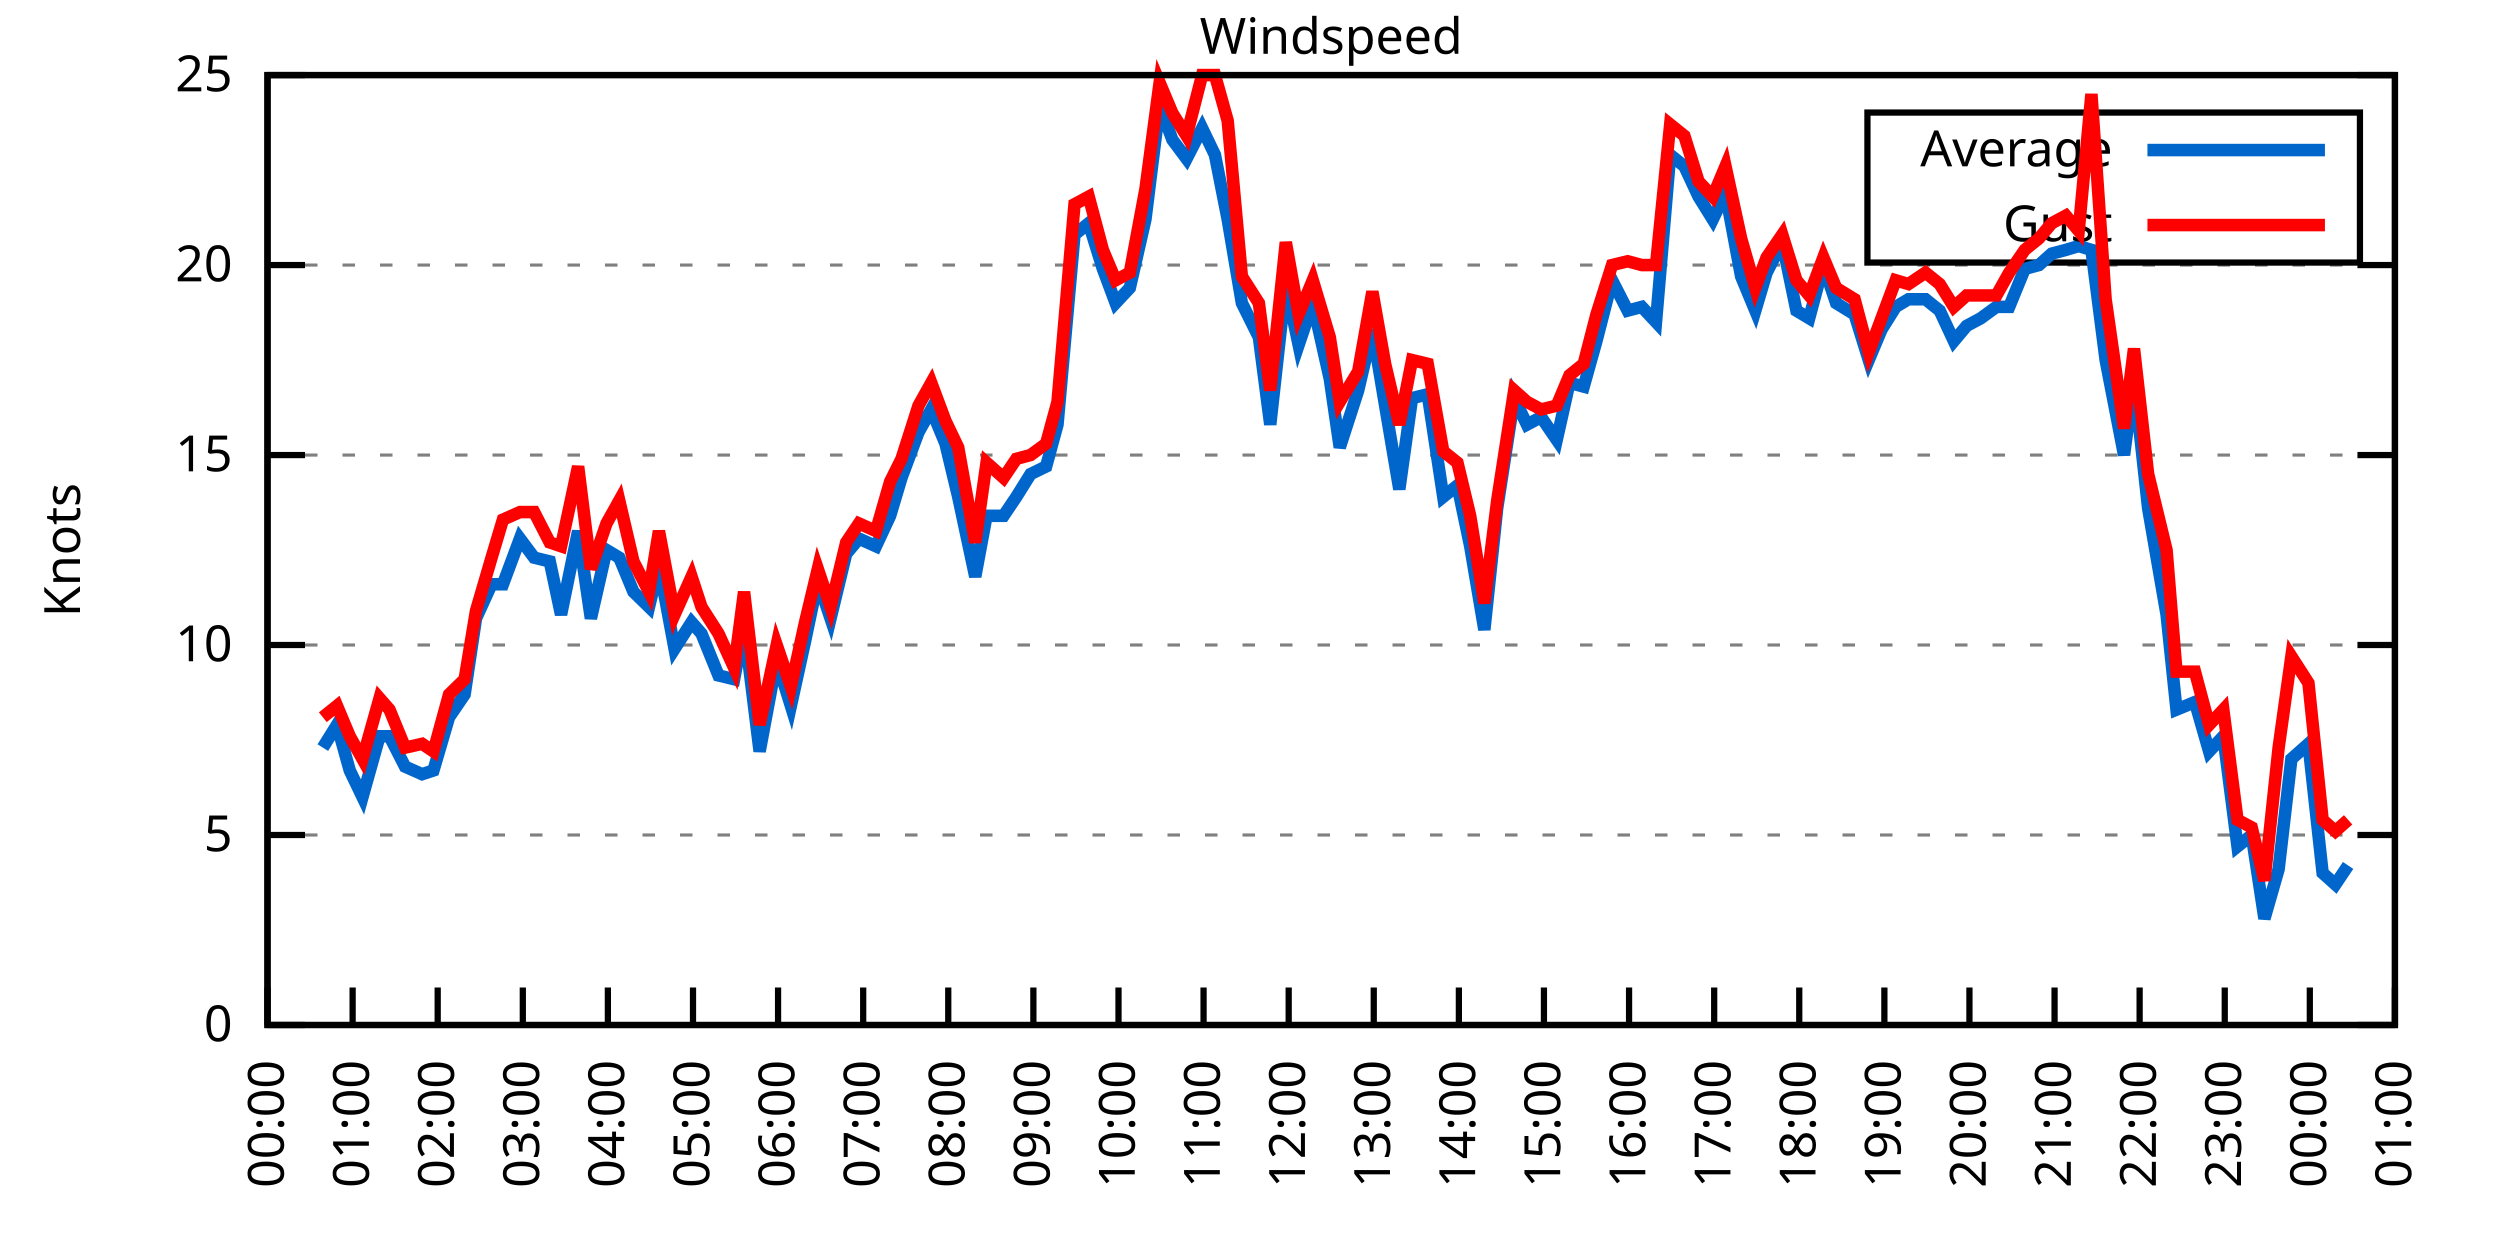
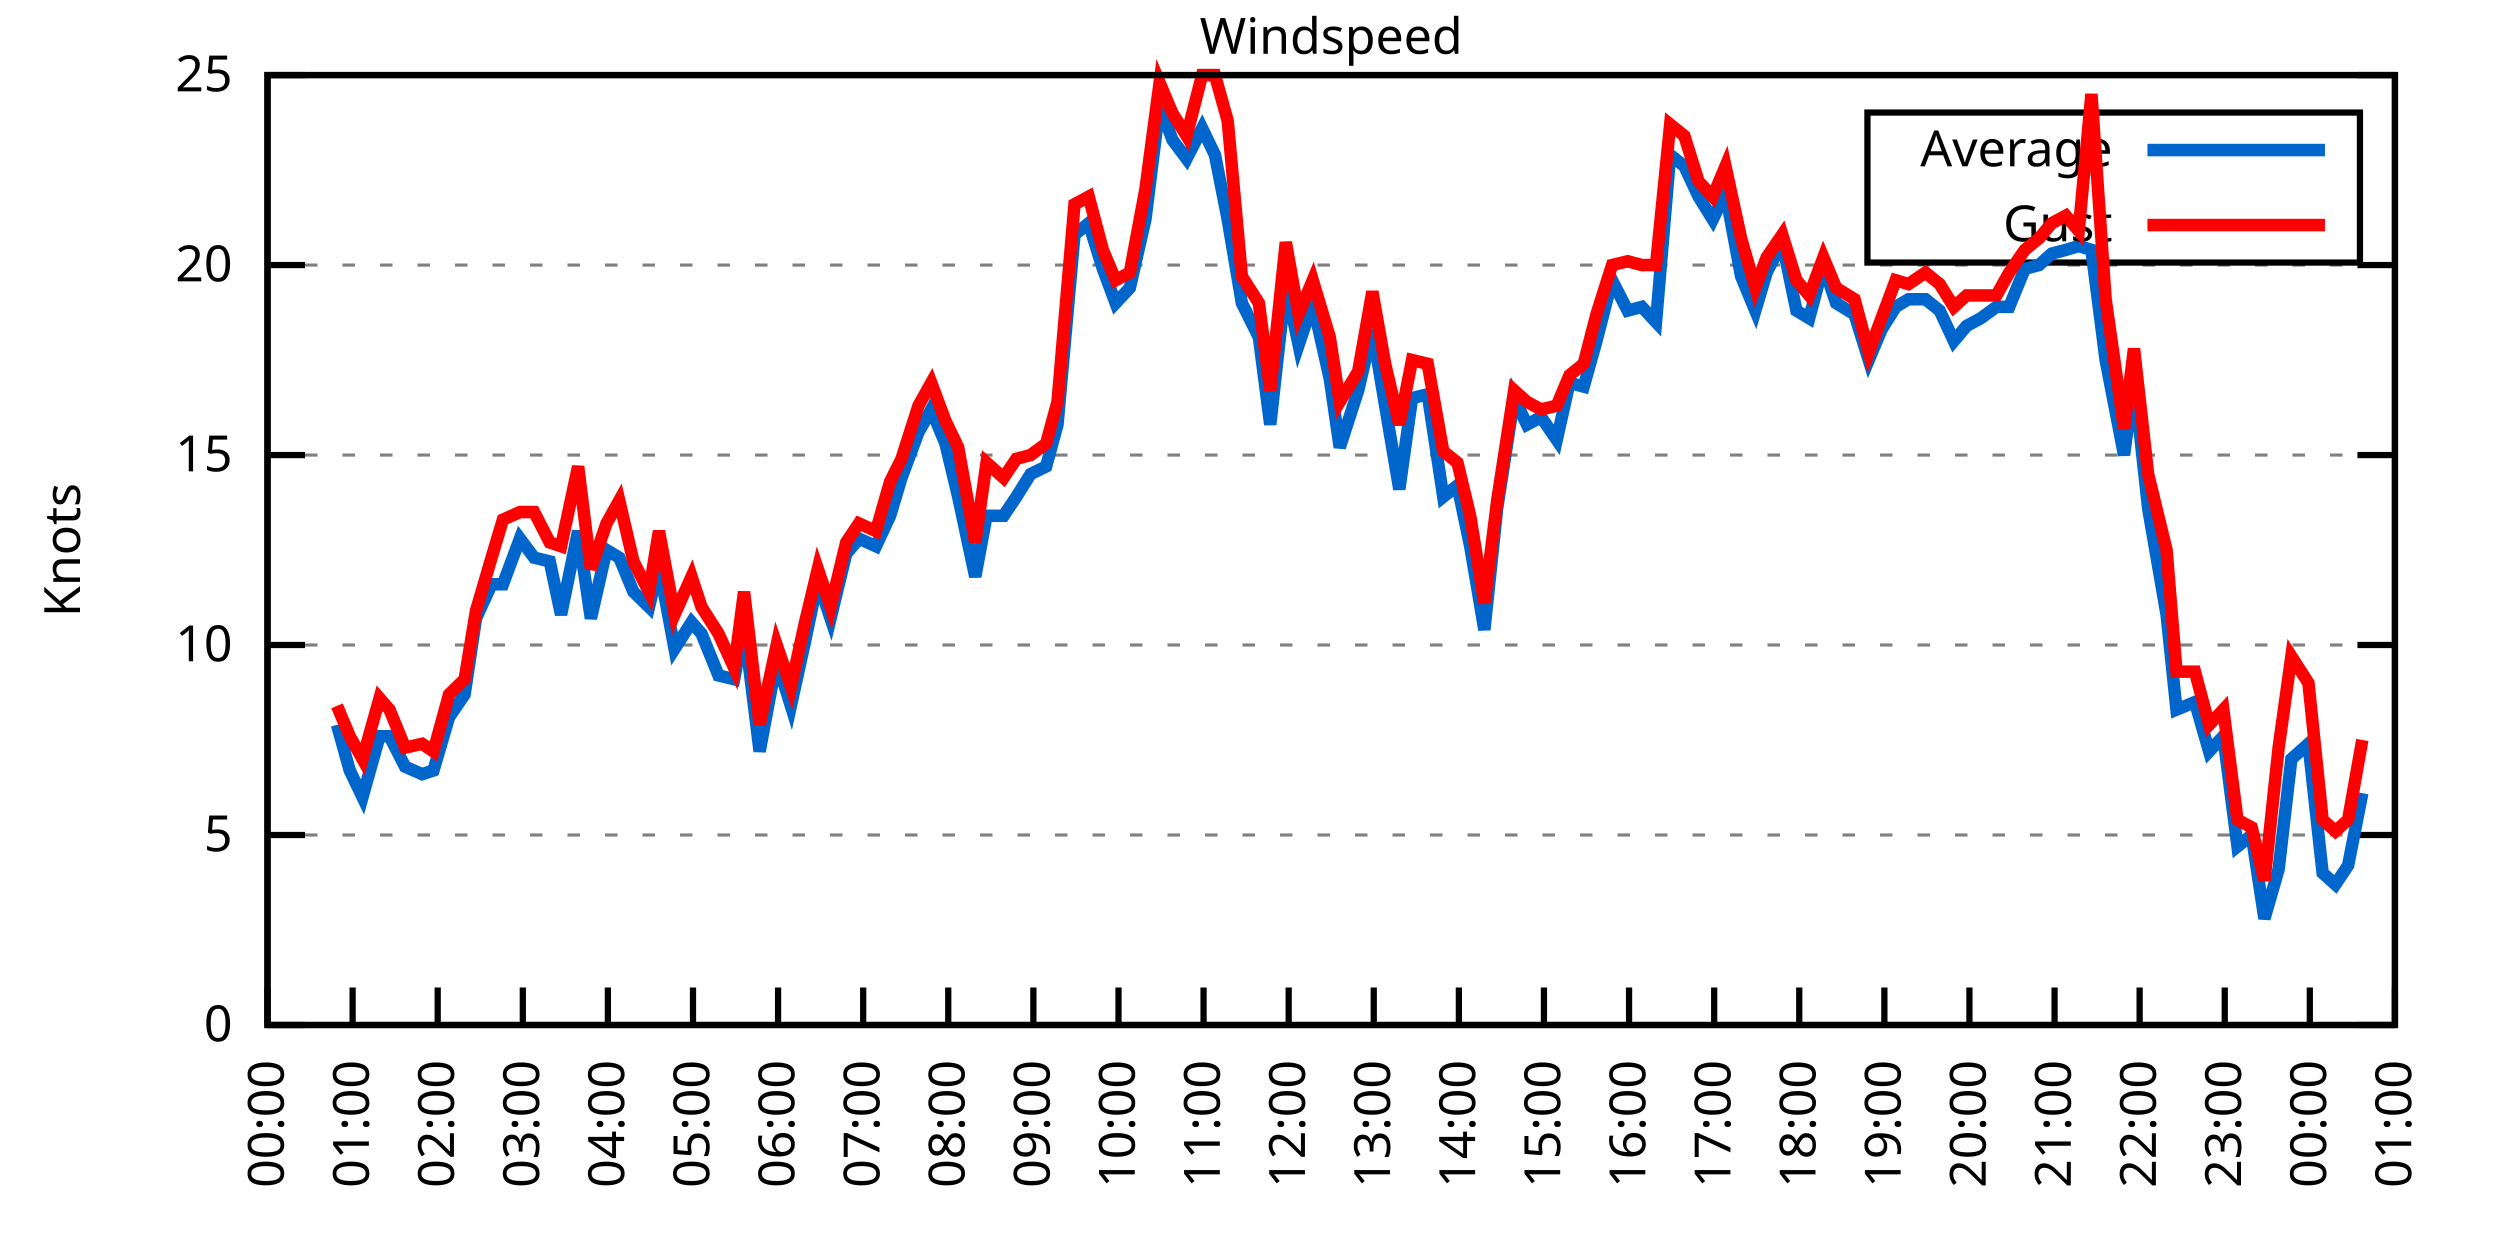
<svg xmlns="http://www.w3.org/2000/svg" xmlns:xlink="http://www.w3.org/1999/xlink" width="400" height="200" viewBox="0 0 400 200">
  <g id="gnuplot_canvas">
    <rect x="0" y="0" width="400" height="200" fill="none" />
    <defs>
      <circle id="gpDot" r="0.5" stroke-width="0.5" stroke="currentColor" />
      <path id="gpPt0" stroke-width="0.333" stroke="currentColor" d="M-1,0 h2 M0,-1 v2" />
      <path id="gpPt1" stroke-width="0.333" stroke="currentColor" d="M-1,-1 L1,1 M1,-1 L-1,1" />
      <path id="gpPt2" stroke-width="0.333" stroke="currentColor" d="M-1,0 L1,0 M0,-1 L0,1 M-1,-1 L1,1 M-1,1 L1,-1" />
      <rect id="gpPt3" stroke-width="0.333" stroke="currentColor" x="-1" y="-1" width="2" height="2" />
      <rect id="gpPt4" stroke-width="0.333" stroke="currentColor" fill="currentColor" x="-1" y="-1" width="2" height="2" />
      <circle id="gpPt5" stroke-width="0.333" stroke="currentColor" cx="0" cy="0" r="1" />
      <use xlink:href="#gpPt5" id="gpPt6" fill="currentColor" stroke="none" />
      <path id="gpPt7" stroke-width="0.333" stroke="currentColor" d="M0,-1.33 L-1.33,0.67 L1.33,0.67 z" />
      <use xlink:href="#gpPt7" id="gpPt8" fill="currentColor" stroke="none" />
      <use xlink:href="#gpPt7" id="gpPt9" stroke="currentColor" transform="rotate(180)" />
      <use xlink:href="#gpPt9" id="gpPt10" fill="currentColor" stroke="none" />
      <use xlink:href="#gpPt3" id="gpPt11" stroke="currentColor" transform="rotate(45)" />
      <use xlink:href="#gpPt11" id="gpPt12" fill="currentColor" stroke="none" />
      <path id="gpPt13" stroke-width="0.333" stroke="currentColor" d="M0,1.330 L1.265,0.411 L0.782,-1.067 L-0.782,-1.076 L-1.265,0.411 z" />
      <use xlink:href="#gpPt13" id="gpPt14" fill="currentColor" stroke="none" />
      <filter id="textbox" filterUnits="objectBoundingBox" x="0" y="0" height="1" width="1">
        <feFlood flood-color="white" flood-opacity="1" result="bgnd" />
        <feComposite in="SourceGraphic" in2="bgnd" operator="atop" />
      </filter>
      <filter id="greybox" filterUnits="objectBoundingBox" x="0" y="0" height="1" width="1">
        <feFlood flood-color="lightgrey" flood-opacity="1" result="grey" />
        <feComposite in="SourceGraphic" in2="grey" operator="atop" />
      </filter>
    </defs>
    <g fill="none" color="white" stroke="currentColor" stroke-width="1.00" stroke-linecap="butt" stroke-linejoin="miter">
</g>
    <g fill="none" color="black" stroke="currentColor" stroke-width="1.00" stroke-linecap="butt" stroke-linejoin="miter">
      <g stroke="none" shape-rendering="crispEdges">
        <polygon fill="rgb(255, 255, 255)" points="42.80,164.00 383.18,164.00 383.18,12.02 42.80,12.02 " />
      </g>
    </g>
    <g fill="none" color="black" stroke="currentColor" stroke-width="1.00" stroke-linecap="butt" stroke-linejoin="miter">
</g>
    <g fill="none" color="black" stroke="black" stroke-width="0.50" stroke-linecap="butt" stroke-linejoin="miter">
</g>
    <g fill="none" color="gray" stroke="currentColor" stroke-width="0.50" stroke-linecap="butt" stroke-linejoin="miter">
      <path stroke="gray" stroke-dasharray="2,4" class="gridline" d="M42.80,164.00 L383.19,164.00  " />
    </g>
    <g fill="none" color="gray" stroke="gray" stroke-width="1.00" stroke-linecap="butt" stroke-linejoin="miter">
</g>
    <g fill="none" color="black" stroke="currentColor" stroke-width="1.00" stroke-linecap="butt" stroke-linejoin="miter">
      <path stroke="black" d="M42.80,164.00 L48.80,164.00 M383.19,164.00 L377.19,164.00  " />
      <g transform="translate(37.20,166.60)" stroke="none" fill="black" font-family="Sans" font-size="8.00" text-anchor="end">
        <text>
          <tspan font-family="Sans"> 0</tspan>
        </text>
      </g>
    </g>
    <g fill="none" color="black" stroke="currentColor" stroke-width="1.00" stroke-linecap="butt" stroke-linejoin="miter">
</g>
    <g fill="none" color="black" stroke="black" stroke-width="0.50" stroke-linecap="butt" stroke-linejoin="miter">
</g>
    <g fill="none" color="gray" stroke="currentColor" stroke-width="0.50" stroke-linecap="butt" stroke-linejoin="miter">
      <path stroke="gray" stroke-dasharray="2,4" class="gridline" d="M42.80,133.60 L383.19,133.60  " />
    </g>
    <g fill="none" color="gray" stroke="gray" stroke-width="1.00" stroke-linecap="butt" stroke-linejoin="miter">
</g>
    <g fill="none" color="black" stroke="currentColor" stroke-width="1.00" stroke-linecap="butt" stroke-linejoin="miter">
      <path stroke="black" d="M42.80,133.60 L48.80,133.60 M383.19,133.60 L377.19,133.60  " />
      <g transform="translate(37.20,136.20)" stroke="none" fill="black" font-family="Sans" font-size="8.00" text-anchor="end">
        <text>
          <tspan font-family="Sans"> 5</tspan>
        </text>
      </g>
    </g>
    <g fill="none" color="black" stroke="currentColor" stroke-width="1.00" stroke-linecap="butt" stroke-linejoin="miter">
</g>
    <g fill="none" color="black" stroke="black" stroke-width="0.50" stroke-linecap="butt" stroke-linejoin="miter">
</g>
    <g fill="none" color="gray" stroke="currentColor" stroke-width="0.50" stroke-linecap="butt" stroke-linejoin="miter">
      <path stroke="gray" stroke-dasharray="2,4" class="gridline" d="M42.80,103.20 L383.19,103.20  " />
    </g>
    <g fill="none" color="gray" stroke="gray" stroke-width="1.00" stroke-linecap="butt" stroke-linejoin="miter">
</g>
    <g fill="none" color="black" stroke="currentColor" stroke-width="1.00" stroke-linecap="butt" stroke-linejoin="miter">
      <path stroke="black" d="M42.80,103.20 L48.80,103.20 M383.19,103.20 L377.19,103.20  " />
      <g transform="translate(37.20,105.80)" stroke="none" fill="black" font-family="Sans" font-size="8.00" text-anchor="end">
        <text>
          <tspan font-family="Sans"> 10</tspan>
        </text>
      </g>
    </g>
    <g fill="none" color="black" stroke="currentColor" stroke-width="1.00" stroke-linecap="butt" stroke-linejoin="miter">
</g>
    <g fill="none" color="black" stroke="black" stroke-width="0.50" stroke-linecap="butt" stroke-linejoin="miter">
</g>
    <g fill="none" color="gray" stroke="currentColor" stroke-width="0.50" stroke-linecap="butt" stroke-linejoin="miter">
      <path stroke="gray" stroke-dasharray="2,4" class="gridline" d="M42.80,72.81 L383.19,72.81  " />
    </g>
    <g fill="none" color="gray" stroke="gray" stroke-width="1.00" stroke-linecap="butt" stroke-linejoin="miter">
</g>
    <g fill="none" color="black" stroke="currentColor" stroke-width="1.00" stroke-linecap="butt" stroke-linejoin="miter">
      <path stroke="black" d="M42.80,72.81 L48.80,72.81 M383.19,72.81 L377.19,72.81  " />
      <g transform="translate(37.20,75.41)" stroke="none" fill="black" font-family="Sans" font-size="8.00" text-anchor="end">
        <text>
          <tspan font-family="Sans"> 15</tspan>
        </text>
      </g>
    </g>
    <g fill="none" color="black" stroke="currentColor" stroke-width="1.00" stroke-linecap="butt" stroke-linejoin="miter">
</g>
    <g fill="none" color="black" stroke="black" stroke-width="0.50" stroke-linecap="butt" stroke-linejoin="miter">
</g>
    <g fill="none" color="gray" stroke="currentColor" stroke-width="0.50" stroke-linecap="butt" stroke-linejoin="miter">
      <path stroke="gray" stroke-dasharray="2,4" class="gridline" d="M42.80,42.41 L383.19,42.41  " />
    </g>
    <g fill="none" color="gray" stroke="gray" stroke-width="1.00" stroke-linecap="butt" stroke-linejoin="miter">
</g>
    <g fill="none" color="black" stroke="currentColor" stroke-width="1.00" stroke-linecap="butt" stroke-linejoin="miter">
      <path stroke="black" d="M42.80,42.41 L48.80,42.41 M383.19,42.41 L377.19,42.41  " />
      <g transform="translate(37.20,45.01)" stroke="none" fill="black" font-family="Sans" font-size="8.00" text-anchor="end">
        <text>
          <tspan font-family="Sans"> 20</tspan>
        </text>
      </g>
    </g>
    <g fill="none" color="black" stroke="currentColor" stroke-width="1.00" stroke-linecap="butt" stroke-linejoin="miter">
</g>
    <g fill="none" color="black" stroke="black" stroke-width="0.50" stroke-linecap="butt" stroke-linejoin="miter">
</g>
    <g fill="none" color="gray" stroke="currentColor" stroke-width="0.50" stroke-linecap="butt" stroke-linejoin="miter">
      <path stroke="gray" stroke-dasharray="2,4" class="gridline" d="M42.80,12.01 L383.19,12.01  " />
    </g>
    <g fill="none" color="gray" stroke="gray" stroke-width="1.00" stroke-linecap="butt" stroke-linejoin="miter">
</g>
    <g fill="none" color="black" stroke="currentColor" stroke-width="1.00" stroke-linecap="butt" stroke-linejoin="miter">
      <path stroke="black" d="M42.80,12.01 L48.80,12.01 M383.19,12.01 L377.19,12.01  " />
      <g transform="translate(37.20,14.61)" stroke="none" fill="black" font-family="Sans" font-size="8.00" text-anchor="end">
        <text>
          <tspan font-family="Sans"> 25</tspan>
        </text>
      </g>
    </g>
    <g fill="none" color="black" stroke="currentColor" stroke-width="1.00" stroke-linecap="butt" stroke-linejoin="miter">
      <path stroke="black" d="M42.80,164.00 L42.80,158.00  " />
      <g transform="translate(45.40,169.60) rotate(270.00)" stroke="none" fill="black" font-family="Sans" font-size="8.00" text-anchor="end">
        <text>
          <tspan font-family="Sans">00:00</tspan>
        </text>
      </g>
    </g>
    <g fill="none" color="black" stroke="currentColor" stroke-width="1.00" stroke-linecap="butt" stroke-linejoin="miter">
      <path stroke="black" d="M56.42,164.00 L56.42,158.00  " />
      <g transform="translate(59.02,169.60) rotate(270.00)" stroke="none" fill="black" font-family="Sans" font-size="8.00" text-anchor="end">
        <text>
          <tspan font-family="Sans">01:00</tspan>
        </text>
      </g>
    </g>
    <g fill="none" color="black" stroke="currentColor" stroke-width="1.00" stroke-linecap="butt" stroke-linejoin="miter">
      <path stroke="black" d="M70.03,164.00 L70.03,158.00  " />
      <g transform="translate(72.63,169.60) rotate(270.00)" stroke="none" fill="black" font-family="Sans" font-size="8.00" text-anchor="end">
        <text>
          <tspan font-family="Sans">02:00</tspan>
        </text>
      </g>
    </g>
    <g fill="none" color="black" stroke="currentColor" stroke-width="1.00" stroke-linecap="butt" stroke-linejoin="miter">
      <path stroke="black" d="M83.65,164.00 L83.65,158.00  " />
      <g transform="translate(86.25,169.60) rotate(270.00)" stroke="none" fill="black" font-family="Sans" font-size="8.00" text-anchor="end">
        <text>
          <tspan font-family="Sans">03:00</tspan>
        </text>
      </g>
    </g>
    <g fill="none" color="black" stroke="currentColor" stroke-width="1.00" stroke-linecap="butt" stroke-linejoin="miter">
      <path stroke="black" d="M97.26,164.00 L97.26,158.00  " />
      <g transform="translate(99.86,169.60) rotate(270.00)" stroke="none" fill="black" font-family="Sans" font-size="8.00" text-anchor="end">
        <text>
          <tspan font-family="Sans">04:00</tspan>
        </text>
      </g>
    </g>
    <g fill="none" color="black" stroke="currentColor" stroke-width="1.00" stroke-linecap="butt" stroke-linejoin="miter">
      <path stroke="black" d="M110.88,164.00 L110.88,158.00  " />
      <g transform="translate(113.48,169.60) rotate(270.00)" stroke="none" fill="black" font-family="Sans" font-size="8.00" text-anchor="end">
        <text>
          <tspan font-family="Sans">05:00</tspan>
        </text>
      </g>
    </g>
    <g fill="none" color="black" stroke="currentColor" stroke-width="1.00" stroke-linecap="butt" stroke-linejoin="miter">
      <path stroke="black" d="M124.49,164.00 L124.49,158.00  " />
      <g transform="translate(127.09,169.60) rotate(270.00)" stroke="none" fill="black" font-family="Sans" font-size="8.00" text-anchor="end">
        <text>
          <tspan font-family="Sans">06:00</tspan>
        </text>
      </g>
    </g>
    <g fill="none" color="black" stroke="currentColor" stroke-width="1.00" stroke-linecap="butt" stroke-linejoin="miter">
      <path stroke="black" d="M138.11,164.00 L138.11,158.00  " />
      <g transform="translate(140.71,169.60) rotate(270.00)" stroke="none" fill="black" font-family="Sans" font-size="8.00" text-anchor="end">
        <text>
          <tspan font-family="Sans">07:00</tspan>
        </text>
      </g>
    </g>
    <g fill="none" color="black" stroke="currentColor" stroke-width="1.00" stroke-linecap="butt" stroke-linejoin="miter">
      <path stroke="black" d="M151.72,164.00 L151.72,158.00  " />
      <g transform="translate(154.32,169.60) rotate(270.00)" stroke="none" fill="black" font-family="Sans" font-size="8.00" text-anchor="end">
        <text>
          <tspan font-family="Sans">08:00</tspan>
        </text>
      </g>
    </g>
    <g fill="none" color="black" stroke="currentColor" stroke-width="1.00" stroke-linecap="butt" stroke-linejoin="miter">
      <path stroke="black" d="M165.34,164.00 L165.34,158.00  " />
      <g transform="translate(167.94,169.60) rotate(270.00)" stroke="none" fill="black" font-family="Sans" font-size="8.00" text-anchor="end">
        <text>
          <tspan font-family="Sans">09:00</tspan>
        </text>
      </g>
    </g>
    <g fill="none" color="black" stroke="currentColor" stroke-width="1.00" stroke-linecap="butt" stroke-linejoin="miter">
      <path stroke="black" d="M178.96,164.00 L178.96,158.00  " />
      <g transform="translate(181.56,169.60) rotate(270.00)" stroke="none" fill="black" font-family="Sans" font-size="8.00" text-anchor="end">
        <text>
          <tspan font-family="Sans">10:00</tspan>
        </text>
      </g>
    </g>
    <g fill="none" color="black" stroke="currentColor" stroke-width="1.00" stroke-linecap="butt" stroke-linejoin="miter">
      <path stroke="black" d="M192.57,164.00 L192.57,158.00  " />
      <g transform="translate(195.17,169.60) rotate(270.00)" stroke="none" fill="black" font-family="Sans" font-size="8.00" text-anchor="end">
        <text>
          <tspan font-family="Sans">11:00</tspan>
        </text>
      </g>
    </g>
    <g fill="none" color="black" stroke="currentColor" stroke-width="1.00" stroke-linecap="butt" stroke-linejoin="miter">
      <path stroke="black" d="M206.19,164.00 L206.19,158.00  " />
      <g transform="translate(208.79,169.60) rotate(270.00)" stroke="none" fill="black" font-family="Sans" font-size="8.00" text-anchor="end">
        <text>
          <tspan font-family="Sans">12:00</tspan>
        </text>
      </g>
    </g>
    <g fill="none" color="black" stroke="currentColor" stroke-width="1.00" stroke-linecap="butt" stroke-linejoin="miter">
      <path stroke="black" d="M219.80,164.00 L219.80,158.00  " />
      <g transform="translate(222.40,169.60) rotate(270.00)" stroke="none" fill="black" font-family="Sans" font-size="8.00" text-anchor="end">
        <text>
          <tspan font-family="Sans">13:00</tspan>
        </text>
      </g>
    </g>
    <g fill="none" color="black" stroke="currentColor" stroke-width="1.00" stroke-linecap="butt" stroke-linejoin="miter">
      <path stroke="black" d="M233.42,164.00 L233.42,158.00  " />
      <g transform="translate(236.02,169.60) rotate(270.00)" stroke="none" fill="black" font-family="Sans" font-size="8.00" text-anchor="end">
        <text>
          <tspan font-family="Sans">14:00</tspan>
        </text>
      </g>
    </g>
    <g fill="none" color="black" stroke="currentColor" stroke-width="1.00" stroke-linecap="butt" stroke-linejoin="miter">
      <path stroke="black" d="M247.03,164.00 L247.03,158.00  " />
      <g transform="translate(249.63,169.60) rotate(270.00)" stroke="none" fill="black" font-family="Sans" font-size="8.00" text-anchor="end">
        <text>
          <tspan font-family="Sans">15:00</tspan>
        </text>
      </g>
    </g>
    <g fill="none" color="black" stroke="currentColor" stroke-width="1.00" stroke-linecap="butt" stroke-linejoin="miter">
      <path stroke="black" d="M260.65,164.00 L260.65,158.00  " />
      <g transform="translate(263.25,169.60) rotate(270.00)" stroke="none" fill="black" font-family="Sans" font-size="8.00" text-anchor="end">
        <text>
          <tspan font-family="Sans">16:00</tspan>
        </text>
      </g>
    </g>
    <g fill="none" color="black" stroke="currentColor" stroke-width="1.00" stroke-linecap="butt" stroke-linejoin="miter">
      <path stroke="black" d="M274.27,164.00 L274.27,158.00  " />
      <g transform="translate(276.87,169.60) rotate(270.00)" stroke="none" fill="black" font-family="Sans" font-size="8.00" text-anchor="end">
        <text>
          <tspan font-family="Sans">17:00</tspan>
        </text>
      </g>
    </g>
    <g fill="none" color="black" stroke="currentColor" stroke-width="1.00" stroke-linecap="butt" stroke-linejoin="miter">
      <path stroke="black" d="M287.88,164.00 L287.88,158.00  " />
      <g transform="translate(290.48,169.60) rotate(270.00)" stroke="none" fill="black" font-family="Sans" font-size="8.00" text-anchor="end">
        <text>
          <tspan font-family="Sans">18:00</tspan>
        </text>
      </g>
    </g>
    <g fill="none" color="black" stroke="currentColor" stroke-width="1.00" stroke-linecap="butt" stroke-linejoin="miter">
      <path stroke="black" d="M301.50,164.00 L301.50,158.00  " />
      <g transform="translate(304.10,169.60) rotate(270.00)" stroke="none" fill="black" font-family="Sans" font-size="8.00" text-anchor="end">
        <text>
          <tspan font-family="Sans">19:00</tspan>
        </text>
      </g>
    </g>
    <g fill="none" color="black" stroke="currentColor" stroke-width="1.00" stroke-linecap="butt" stroke-linejoin="miter">
      <path stroke="black" d="M315.11,164.00 L315.11,158.00  " />
      <g transform="translate(317.71,169.60) rotate(270.00)" stroke="none" fill="black" font-family="Sans" font-size="8.00" text-anchor="end">
        <text>
          <tspan font-family="Sans">20:00</tspan>
        </text>
      </g>
    </g>
    <g fill="none" color="black" stroke="currentColor" stroke-width="1.00" stroke-linecap="butt" stroke-linejoin="miter">
      <path stroke="black" d="M328.73,164.00 L328.73,158.00  " />
      <g transform="translate(331.33,169.60) rotate(270.00)" stroke="none" fill="black" font-family="Sans" font-size="8.00" text-anchor="end">
        <text>
          <tspan font-family="Sans">21:00</tspan>
        </text>
      </g>
    </g>
    <g fill="none" color="black" stroke="currentColor" stroke-width="1.00" stroke-linecap="butt" stroke-linejoin="miter">
      <path stroke="black" d="M342.34,164.00 L342.34,158.00  " />
      <g transform="translate(344.94,169.60) rotate(270.00)" stroke="none" fill="black" font-family="Sans" font-size="8.00" text-anchor="end">
        <text>
          <tspan font-family="Sans">22:00</tspan>
        </text>
      </g>
    </g>
    <g fill="none" color="black" stroke="currentColor" stroke-width="1.00" stroke-linecap="butt" stroke-linejoin="miter">
      <path stroke="black" d="M355.96,164.00 L355.96,158.00  " />
      <g transform="translate(358.56,169.60) rotate(270.00)" stroke="none" fill="black" font-family="Sans" font-size="8.00" text-anchor="end">
        <text>
          <tspan font-family="Sans">23:00</tspan>
        </text>
      </g>
    </g>
    <g fill="none" color="black" stroke="currentColor" stroke-width="1.00" stroke-linecap="butt" stroke-linejoin="miter">
      <path stroke="black" d="M369.57,164.00 L369.57,158.00  " />
      <g transform="translate(372.17,169.60) rotate(270.00)" stroke="none" fill="black" font-family="Sans" font-size="8.00" text-anchor="end">
        <text>
          <tspan font-family="Sans">00:00</tspan>
        </text>
      </g>
    </g>
    <g fill="none" color="black" stroke="currentColor" stroke-width="1.00" stroke-linecap="butt" stroke-linejoin="miter">
      <path stroke="black" d="M383.19,164.00 L383.19,158.00  " />
      <g transform="translate(385.79,169.60) rotate(270.00)" stroke="none" fill="black" font-family="Sans" font-size="8.00" text-anchor="end">
        <text>
          <tspan font-family="Sans">01:00</tspan>
        </text>
      </g>
    </g>
    <g fill="none" color="black" stroke="currentColor" stroke-width="1.00" stroke-linecap="butt" stroke-linejoin="miter">
</g>
    <g fill="none" color="black" stroke="currentColor" stroke-width="1.00" stroke-linecap="butt" stroke-linejoin="miter">
      <path stroke="black" d="M42.80,12.01 L42.80,164.00 L383.19,164.00 L383.19,12.01 L42.80,12.01 Z  " />
    </g>
    <g fill="none" color="black" stroke="currentColor" stroke-width="1.00" stroke-linecap="butt" stroke-linejoin="miter">
</g>
    <g fill="none" color="black" stroke="currentColor" stroke-width="1.00" stroke-linecap="butt" stroke-linejoin="miter">
      <path stroke="black" d="M298.79,42.01 L298.79,18.01 L377.59,18.01 L377.59,42.01 L298.79,42.01 Z  " />
    </g>
    <g id="Windspeed_plot_1">
      <g fill="none" color="white" stroke="black" stroke-width="2.00" stroke-linecap="butt" stroke-linejoin="miter">
</g>
      <g fill="none" color="black" stroke="currentColor" stroke-width="2.00" stroke-linecap="butt" stroke-linejoin="miter">
        <g transform="translate(337.99,26.61)" stroke="none" fill="black" font-family="Sans" font-size="8.00" text-anchor="end">
          <text>
            <tspan font-family="Sans">Average</tspan>
          </text>
        </g>
      </g>
      <g fill="none" color="black" stroke="currentColor" stroke-width="2.00" stroke-linecap="butt" stroke-linejoin="miter">
-         <path stroke="rgb(  0, 102, 204)" d="M343.59,24.01 L371.99,24.01 M51.65,119.62 L53.92,115.97 L55.96,123.27 L58.00,127.52 L60.73,117.80 L62.32,117.80   L64.81,122.66 L67.54,123.87 L69.35,123.27 L71.85,114.76 L74.34,111.11 L76.16,98.95 L78.65,93.48 L80.47,93.48   L83.19,86.18 L85.46,89.22 L87.96,89.83 L89.77,98.34 L92.50,84.97 L94.54,98.95 L97.04,88.00 L99.08,89.22   L101.35,94.69 L103.84,97.12 L105.43,90.44 L107.93,103.81 L110.65,99.56 L112.24,101.38 L114.96,108.07 L117.46,108.68   L119.05,100.16 L121.54,120.23 L124.27,105.64 L126.54,112.93 L128.81,102.60 L130.85,92.87 L132.89,98.95 L135.39,88.61   L137.43,86.18 L140.15,87.40 L142.42,82.53 L144.24,76.45 L146.96,69.16 L149.00,65.51 L151.27,70.98 L153.31,79.49   L156.04,92.26 L157.85,82.53 L160.57,82.53 L162.62,79.49 L164.89,75.85 L167.38,74.63 L169.20,67.94 L171.92,37.54   L174.19,35.72 L176.46,43.02 L178.50,48.49 L180.77,46.06 L183.27,35.11 L185.54,16.87 L187.58,22.35 L189.85,25.39   L192.34,20.52 L194.39,24.78 L196.43,35.11 L198.70,48.49 L201.42,53.96 L203.24,67.94 L205.73,45.45 L207.78,55.18   L210.04,48.49 L212.77,60.65 L214.36,71.59 L217.31,62.47 L219.58,52.74 L221.62,64.90 L223.89,78.28 L225.93,63.69   L228.43,63.08 L230.92,79.49 L233.19,77.67 L235.23,87.40 L237.50,100.77 L239.55,81.32 L242.27,63.69 L244.31,67.94   L246.58,66.73 L249.08,70.37 L251.12,61.25 L253.39,61.86 L255.43,54.57 L257.93,44.84 L260.42,49.70 L262.69,49.10   L264.96,51.53 L267.23,24.78 L269.50,26.60 L271.77,31.46 L274.04,35.11 L276.08,30.86 L278.58,44.23 L280.85,49.70   L282.66,43.62 L285.16,38.76 L287.43,49.70 L289.47,50.92 L291.74,42.41 L293.78,48.49 L296.73,50.31 L299.00,57.61   L301.04,52.74 L303.31,49.10 L305.35,47.88 L308.08,47.88 L310.35,49.70 L312.62,54.57 L314.66,52.14 L316.93,50.92   L319.42,49.10 L321.47,49.10 L323.96,43.02 L326.23,42.41 L328.27,40.58 L330.54,39.98 L332.59,39.37 L334.63,39.98   L336.90,57.61 L339.85,72.81 L341.44,60.65 L343.70,81.32 L346.65,98.34 L348.24,113.54 L351.19,112.32 L353.46,120.23   L355.73,117.80 L358.00,135.43 L360.27,133.60 L362.31,146.98 L364.58,139.07 L366.62,121.44 L369.35,119.01 L371.62,139.68   L373.66,141.51 L375.70,138.47  " />
+         <path stroke="rgb(  0, 102, 204)" d="M343.59,24.01 L371.99,24.01 M53.92,115.97 L55.96,123.27 L58.00,127.52 L60.73,117.80 L62.32,117.80 L64.81,122.66   L67.54,123.87 L69.35,123.27 L71.85,114.76 L74.34,111.11 L76.16,98.95 L78.65,93.48 L80.47,93.48 L83.19,86.18   L85.46,89.22 L87.96,89.83 L89.77,98.34 L92.50,84.97 L94.54,98.95 L97.04,88.00 L99.08,89.22 L101.35,94.69   L103.84,97.12 L105.43,90.44 L107.93,103.81 L110.65,99.56 L112.24,101.38 L114.96,108.07 L117.46,108.68 L119.05,100.16   L121.54,120.23 L124.27,105.64 L126.54,112.93 L128.81,102.60 L130.85,92.87 L132.89,98.95 L135.39,88.61 L137.43,86.18   L140.15,87.40 L142.42,82.53 L144.24,76.45 L146.96,69.16 L149.00,65.51 L151.27,70.98 L153.31,79.49 L156.04,92.26   L157.85,82.53 L160.57,82.53 L162.62,79.49 L164.89,75.85 L167.38,74.63 L169.20,67.94 L171.92,37.54 L174.19,35.72   L176.46,43.02 L178.50,48.49 L180.77,46.06 L183.27,35.11 L185.54,16.87 L187.58,22.35 L189.85,25.39 L192.34,20.52   L194.39,24.78 L196.43,35.11 L198.70,48.49 L201.42,53.96 L203.24,67.94 L205.73,45.45 L207.78,55.18 L210.04,48.49   L212.77,60.65 L214.36,71.59 L217.31,62.47 L219.58,52.74 L221.62,64.90 L223.89,78.28 L225.93,63.69 L228.43,63.08   L230.92,79.49 L233.19,77.67 L235.23,87.40 L237.50,100.77 L239.55,81.32 L242.27,63.69 L244.31,67.94 L246.58,66.73   L249.08,70.37 L251.12,61.25 L253.39,61.86 L255.43,54.57 L257.93,44.84 L260.42,49.70 L262.69,49.10 L264.96,51.53   L267.23,24.78 L269.50,26.60 L271.77,31.46 L274.04,35.11 L276.08,30.86 L278.58,44.23 L280.85,49.70 L282.66,43.62   L285.16,38.76 L287.43,49.70 L289.47,50.92 L291.74,42.41 L293.78,48.49 L296.73,50.31 L299.00,57.61 L301.04,52.74   L303.31,49.10 L305.35,47.88 L308.08,47.88 L310.35,49.70 L312.62,54.57 L314.66,52.14 L316.93,50.92 L319.42,49.10   L321.47,49.10 L323.96,43.02 L326.23,42.41 L328.27,40.58 L330.54,39.98 L332.59,39.37 L334.63,39.98 L336.90,57.61   L339.85,72.81 L341.44,60.65 L343.70,81.32 L346.65,98.34 L348.24,113.54 L351.19,112.32 L353.46,120.23 L355.73,117.80   L358.00,135.43 L360.27,133.60 L362.31,146.98 L364.58,139.07 L366.62,121.44 L369.35,119.01 L371.62,139.68 L373.66,141.51   L375.70,138.47 L377.97,126.91  " />
      </g>
    </g>
    <g id="Windspeed_plot_2">
      <g fill="none" color="black" stroke="currentColor" stroke-width="2.00" stroke-linecap="butt" stroke-linejoin="miter">
        <g transform="translate(337.99,38.61)" stroke="none" fill="black" font-family="Sans" font-size="8.00" text-anchor="end">
          <text>
            <tspan font-family="Sans">Gust</tspan>
          </text>
        </g>
      </g>
      <g fill="none" color="black" stroke="currentColor" stroke-width="2.00" stroke-linecap="butt" stroke-linejoin="miter">
-         <path stroke="rgb(255,   0,   0)" d="M343.59,36.01 L371.99,36.01 M51.65,114.76 L53.92,112.93 L55.96,117.80 L58.00,121.44 L60.73,111.72 L62.32,113.54   L64.81,119.62 L67.54,119.01 L69.35,120.23 L71.85,111.11 L74.34,108.68 L76.16,97.73 L78.65,89.22 L80.47,83.14   L83.19,81.93 L85.46,81.93 L87.96,86.79 L89.77,87.40 L92.50,74.63 L94.54,91.04 L97.04,83.75 L99.08,80.10   L101.35,89.83 L103.84,94.69 L105.43,84.97 L107.93,98.34 L110.65,92.26 L112.24,97.12 L114.96,101.38 L117.46,106.85   L119.05,94.69 L121.54,115.97 L124.27,103.20 L126.54,109.89 L128.81,99.56 L130.85,91.04 L132.89,97.12 L135.39,86.79   L137.43,83.75 L140.15,84.97 L142.42,77.06 L144.24,73.41 L146.96,64.90 L149.00,61.25 L151.27,67.33 L153.31,71.59   L156.04,86.79 L157.85,74.02 L160.57,76.45 L162.62,73.41 L164.89,72.81 L167.38,70.98 L169.20,64.29 L171.92,32.68   L174.19,31.46 L176.46,39.98 L178.50,44.84 L180.77,43.62 L183.27,30.25 L185.54,13.23 L187.58,18.09 L189.85,21.74   L192.34,12.01 L194.39,12.01 L196.43,19.31 L198.70,44.23 L201.42,48.49 L203.24,62.47 L205.73,38.76 L207.78,50.31   L210.04,44.84 L212.77,53.96 L214.36,64.29 L217.31,59.43 L219.58,46.66 L221.62,58.21 L223.89,67.94 L225.93,57.61   L228.43,58.21 L230.92,72.20 L233.19,74.02 L235.23,82.53 L237.50,96.52 L239.55,80.10 L242.27,62.47 L244.31,64.29   L246.58,65.51 L249.08,64.90 L251.12,60.04 L253.39,58.21 L255.43,50.31 L257.93,42.41 L260.42,41.80 L262.69,42.41   L264.96,42.41 L267.23,19.91 L269.50,21.74 L271.77,29.03 L274.04,31.46 L276.08,26.60 L278.58,38.15 L280.85,46.06   L282.66,41.19 L285.16,37.54 L287.43,44.84 L289.47,47.27 L291.74,41.19 L293.78,46.06 L296.73,47.88 L299.00,56.39   L301.04,50.92 L303.31,44.84 L305.35,45.45 L308.08,43.62 L310.35,45.45 L312.62,49.10 L314.66,47.27 L316.93,47.27   L319.42,47.27 L321.47,43.62 L323.96,39.98 L326.23,38.15 L328.27,35.72 L330.54,34.50 L332.59,36.94 L334.63,15.05   L336.90,47.88 L339.85,68.55 L341.44,55.78 L343.70,75.85 L346.65,88.00 L348.24,107.46 L351.19,107.46 L353.46,115.97   L355.73,113.54 L358.00,131.17 L360.27,132.39 L362.31,140.90 L364.58,119.62 L366.62,105.03 L369.35,109.28 L371.62,131.17   L373.66,132.99 L375.70,131.17  " />
+         <path stroke="rgb(255,   0,   0)" d="M343.59,36.01 L371.99,36.01 M53.92,112.93 L55.96,117.80 L58.00,121.44 L60.73,111.72 L62.32,113.54 L64.81,119.62   L67.54,119.01 L69.35,120.23 L71.85,111.11 L74.34,108.68 L76.16,97.73 L78.65,89.22 L80.47,83.14 L83.19,81.93   L85.46,81.93 L87.96,86.79 L89.77,87.40 L92.50,74.63 L94.54,91.04 L97.04,83.75 L99.08,80.10 L101.35,89.83   L103.84,94.69 L105.43,84.97 L107.93,98.34 L110.65,92.26 L112.24,97.12 L114.96,101.38 L117.46,106.85 L119.05,94.69   L121.54,115.97 L124.27,103.20 L126.54,109.89 L128.81,99.56 L130.85,91.04 L132.89,97.12 L135.39,86.79 L137.43,83.75   L140.15,84.97 L142.42,77.06 L144.24,73.41 L146.96,64.90 L149.00,61.25 L151.27,67.33 L153.31,71.59 L156.04,86.79   L157.85,74.02 L160.57,76.45 L162.62,73.41 L164.89,72.81 L167.38,70.98 L169.20,64.29 L171.92,32.68 L174.19,31.46   L176.46,39.98 L178.50,44.84 L180.77,43.62 L183.27,30.25 L185.54,13.23 L187.58,18.09 L189.85,21.74 L192.34,12.01   L194.39,12.01 L196.43,19.31 L198.70,44.23 L201.42,48.49 L203.24,62.47 L205.73,38.76 L207.78,50.31 L210.04,44.84   L212.77,53.96 L214.36,64.29 L217.31,59.43 L219.58,46.66 L221.62,58.21 L223.89,67.94 L225.93,57.61 L228.43,58.21   L230.92,72.20 L233.19,74.02 L235.23,82.53 L237.50,96.52 L239.55,80.10 L242.27,62.47 L244.31,64.29 L246.58,65.51   L249.08,64.90 L251.12,60.04 L253.39,58.21 L255.43,50.31 L257.93,42.41 L260.42,41.80 L262.69,42.41 L264.96,42.41   L267.23,19.91 L269.50,21.74 L271.77,29.03 L274.04,31.46 L276.08,26.60 L278.58,38.15 L280.85,46.06 L282.66,41.19   L285.16,37.54 L287.43,44.84 L289.47,47.27 L291.74,41.19 L293.78,46.06 L296.73,47.88 L299.00,56.39 L301.04,50.92   L303.31,44.84 L305.35,45.45 L308.08,43.62 L310.35,45.45 L312.62,49.10 L314.66,47.27 L316.93,47.27 L319.42,47.27   L321.47,43.62 L323.96,39.98 L326.23,38.15 L328.27,35.72 L330.54,34.50 L332.59,36.94 L334.63,15.05 L336.90,47.88   L339.85,68.55 L341.44,55.78 L343.70,75.85 L346.65,88.00 L348.24,107.46 L351.19,107.46 L353.46,115.97 L355.73,113.54   L358.00,131.17 L360.27,132.39 L362.31,140.90 L364.58,119.62 L366.62,105.03 L369.35,109.28 L371.62,131.17 L373.66,132.99   L375.70,131.17 L377.97,118.40  " />
      </g>
    </g>
    <g fill="none" color="black" stroke="currentColor" stroke-width="2.00" stroke-linecap="butt" stroke-linejoin="miter">
</g>
    <g fill="none" color="black" stroke="black" stroke-width="1.00" stroke-linecap="butt" stroke-linejoin="miter">
</g>
    <g fill="none" color="black" stroke="currentColor" stroke-width="1.00" stroke-linecap="butt" stroke-linejoin="miter">
      <path stroke="black" d="M42.80,12.01 L42.80,164.00 L383.19,164.00 L383.19,12.01 L42.80,12.01 Z  " />
      <g transform="translate(12.80,88.01) rotate(270.00)" stroke="none" fill="black" font-family="Sans" font-size="8.00" text-anchor="middle">
        <text>
          <tspan font-family="Sans">Knots</tspan>
        </text>
      </g>
    </g>
    <g fill="none" color="black" stroke="currentColor" stroke-width="1.00" stroke-linecap="butt" stroke-linejoin="miter">
</g>
    <g fill="none" color="black" stroke="currentColor" stroke-width="1.00" stroke-linecap="butt" stroke-linejoin="miter">
      <g transform="translate(212.99,8.61)" stroke="none" fill="black" font-family="Sans" font-size="8.00" text-anchor="middle">
        <text>
          <tspan font-family="Sans">Windspeed</tspan>
        </text>
      </g>
    </g>
    <g fill="none" color="black" stroke="currentColor" stroke-width="1.00" stroke-linecap="butt" stroke-linejoin="miter">
</g>
  </g>
</svg>
